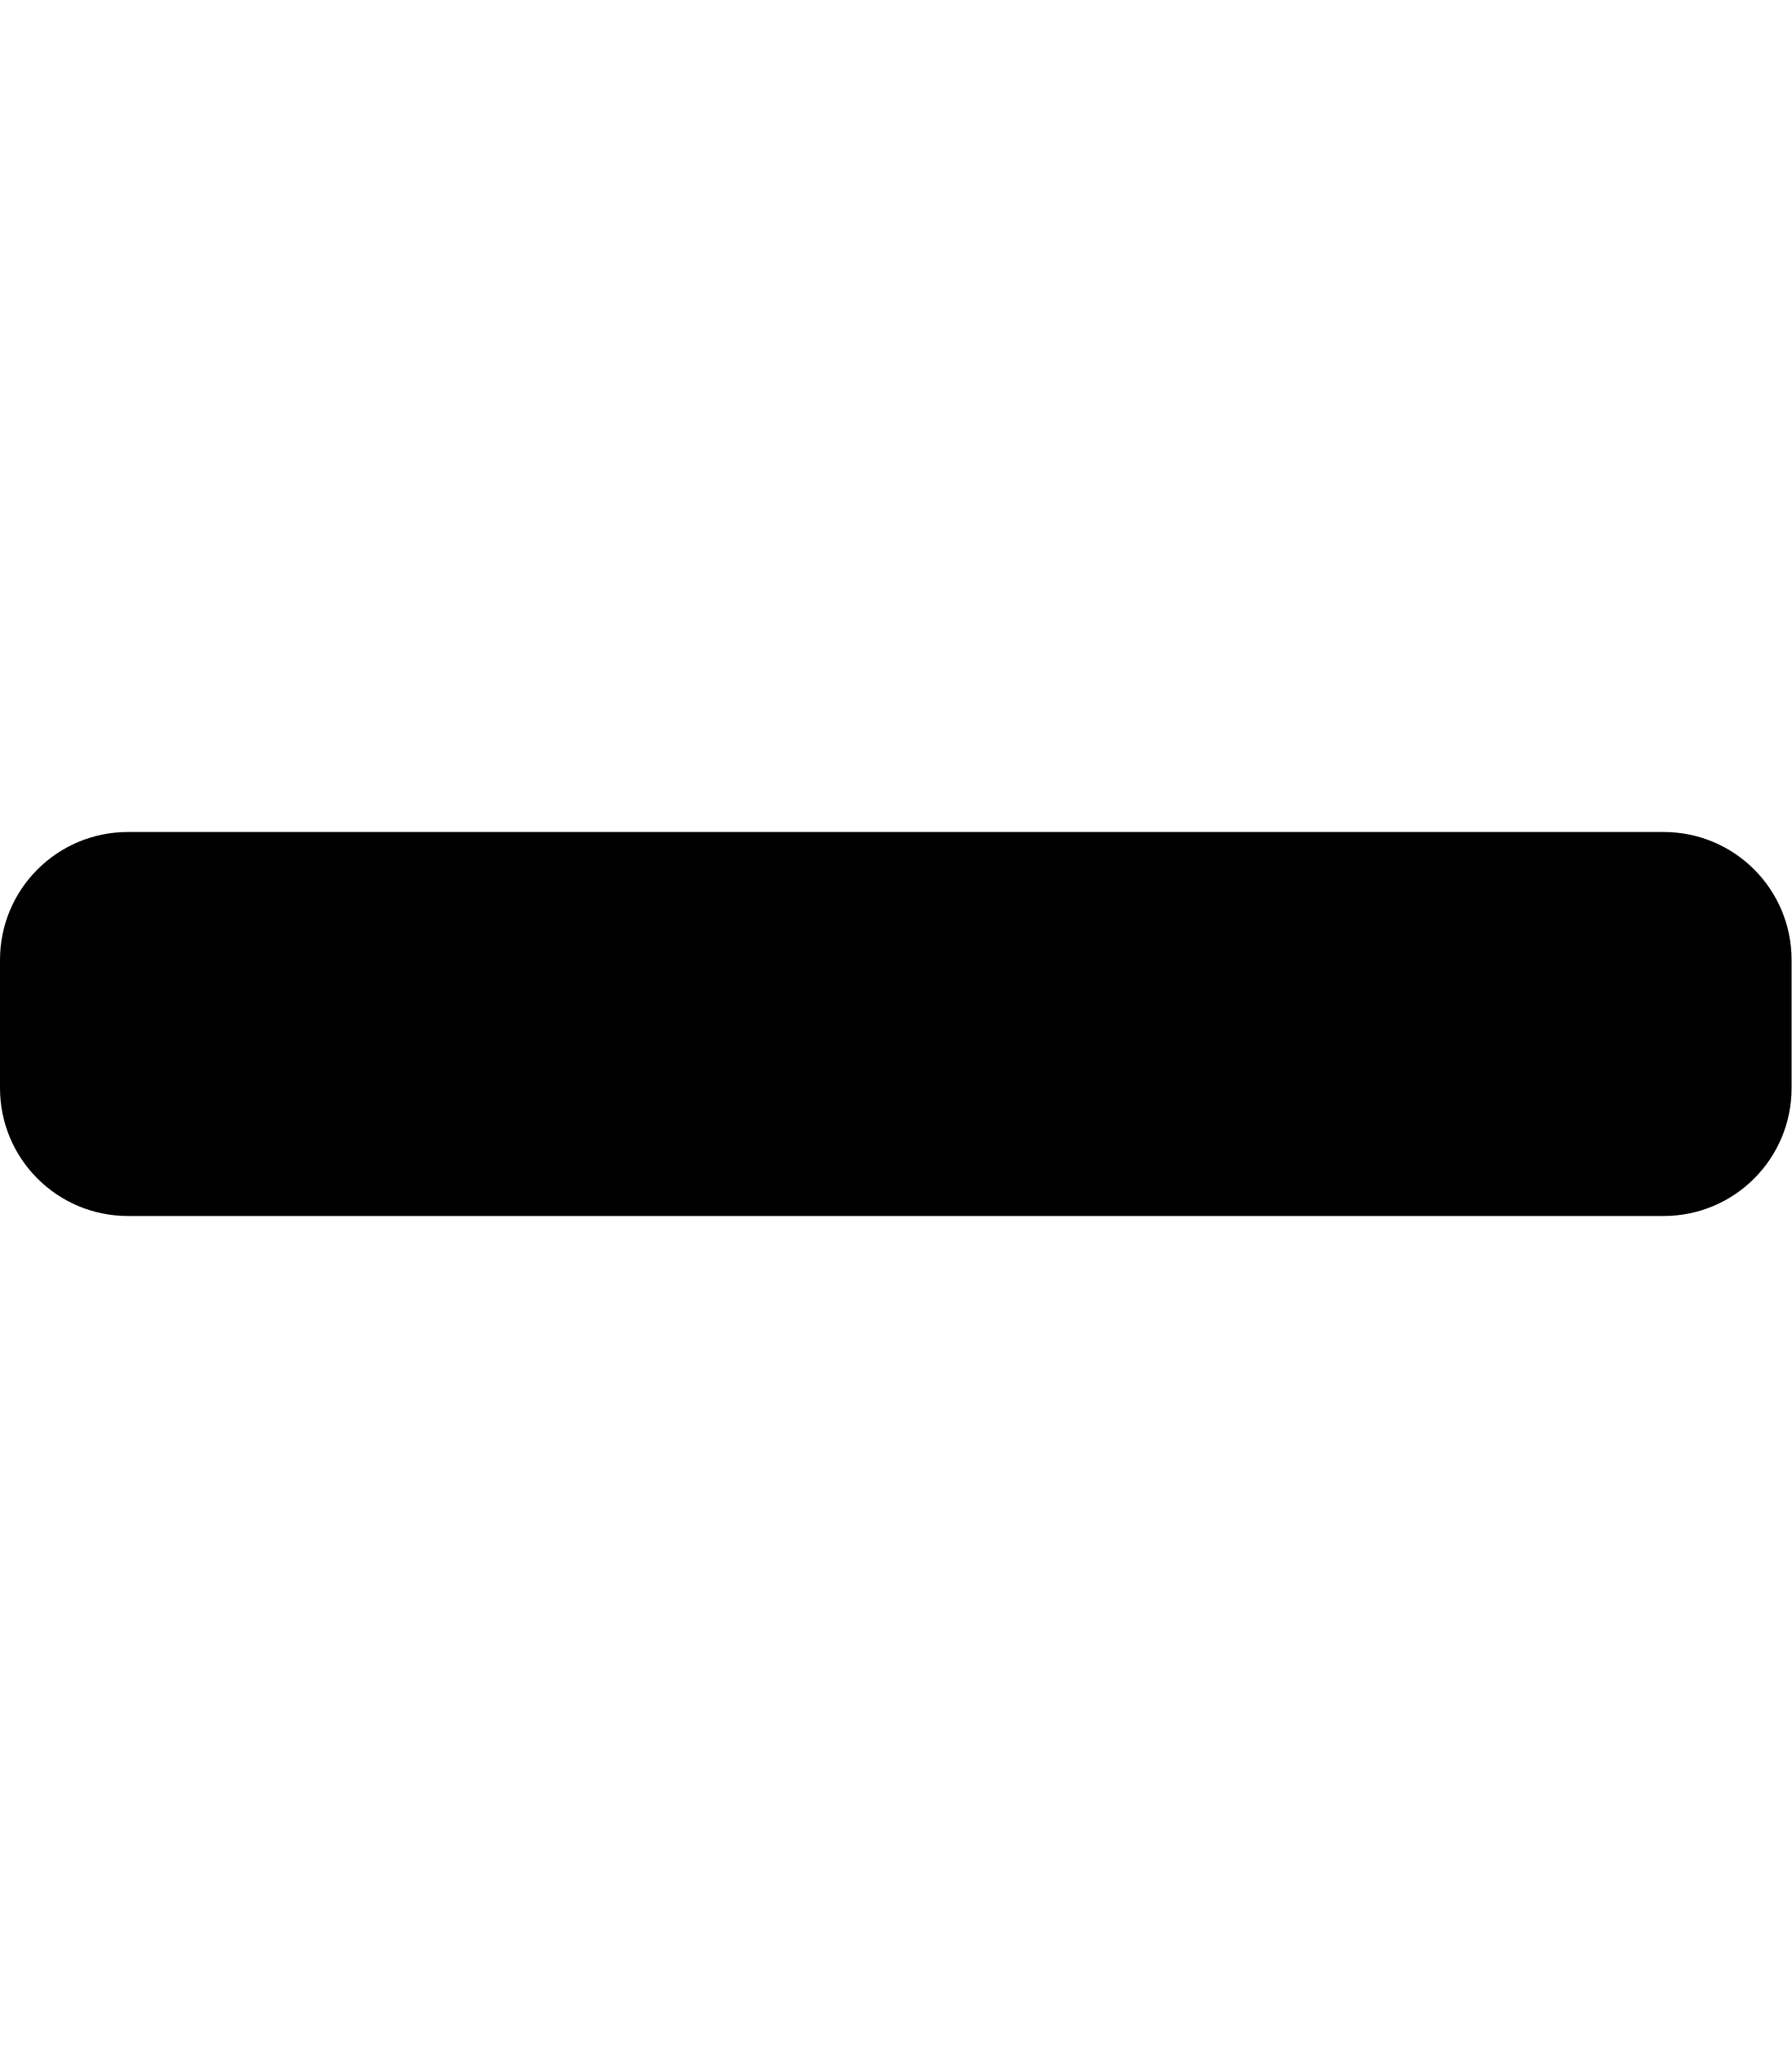
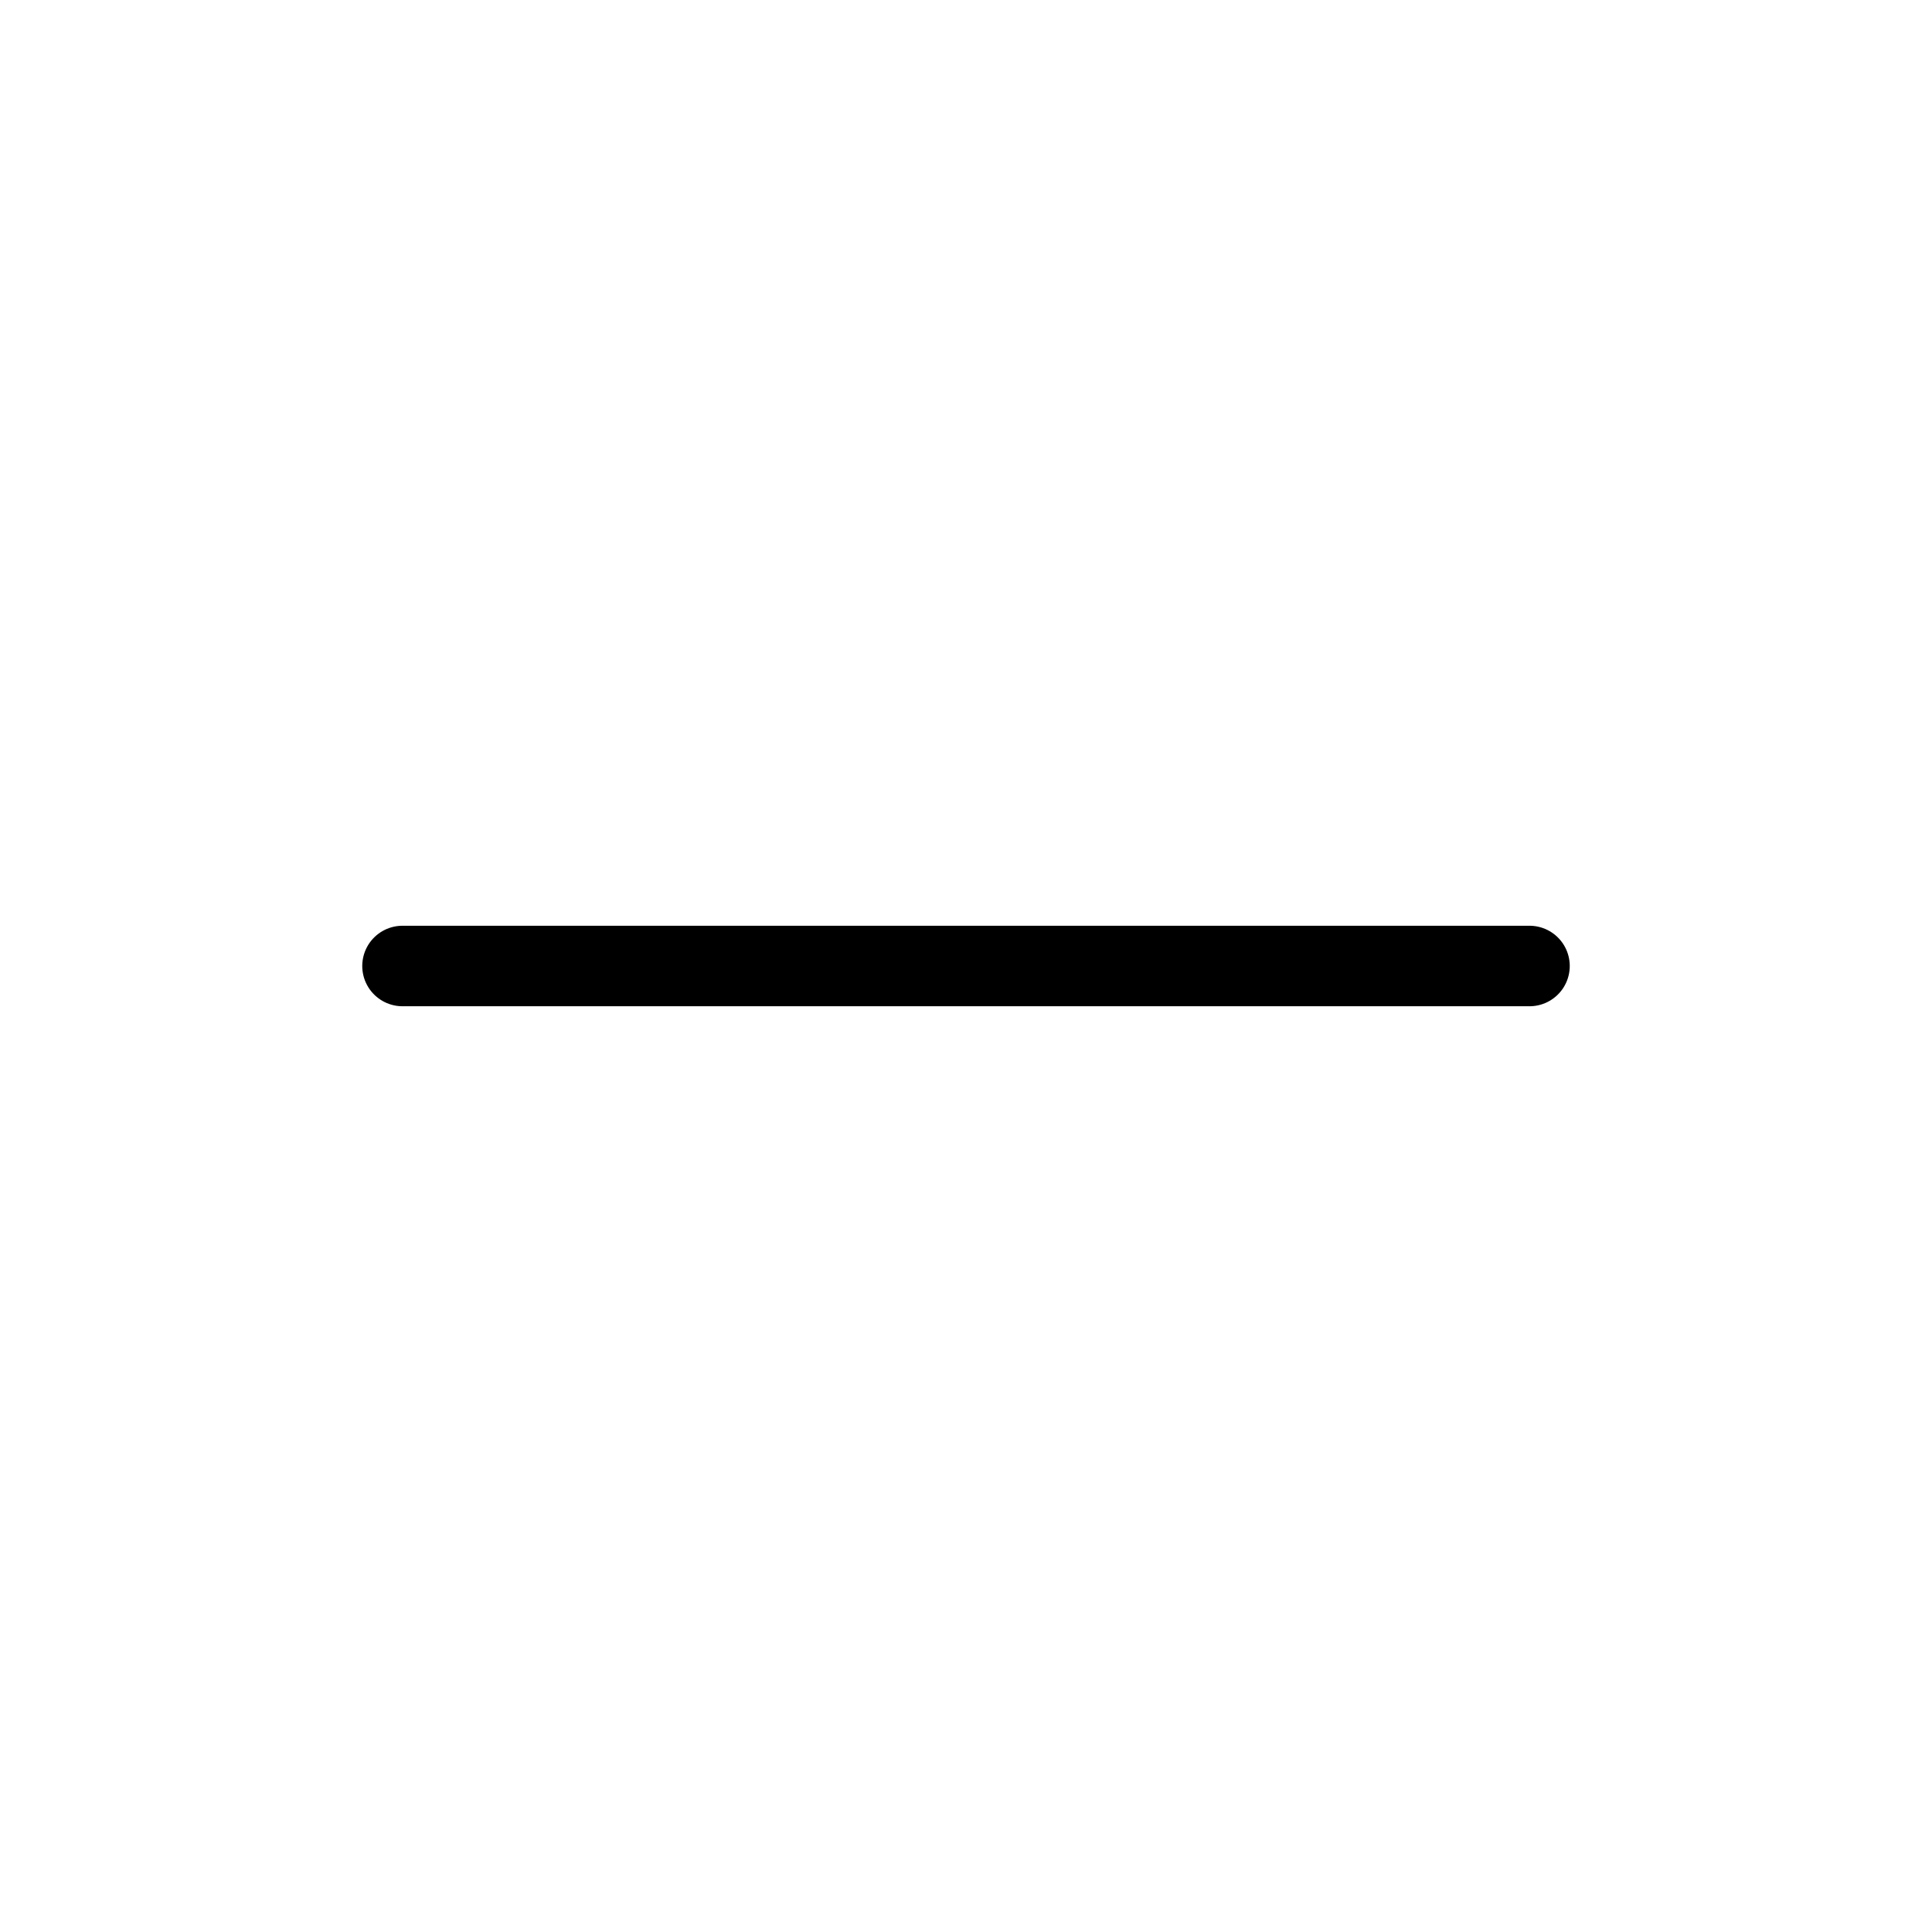
- <svg viewBox="0 0 448 512">
-   <path d="M416 208H32c-17.7 0-32 14.3-32 32v32c0 17.7 14.3 32 32 32h384c17.7 0 32-14.3 32-32v-32c0-17.7-14.3-32-32-32z" fill="currentColor" />
+ <svg xmlns="http://www.w3.org/2000/svg" fill="none" viewBox="0 0 24 24" stroke-width="1" stroke="currentColor" class="size-6">
+   <path stroke-linecap="round" stroke-linejoin="round" d="M5 12h14" />
</svg>
